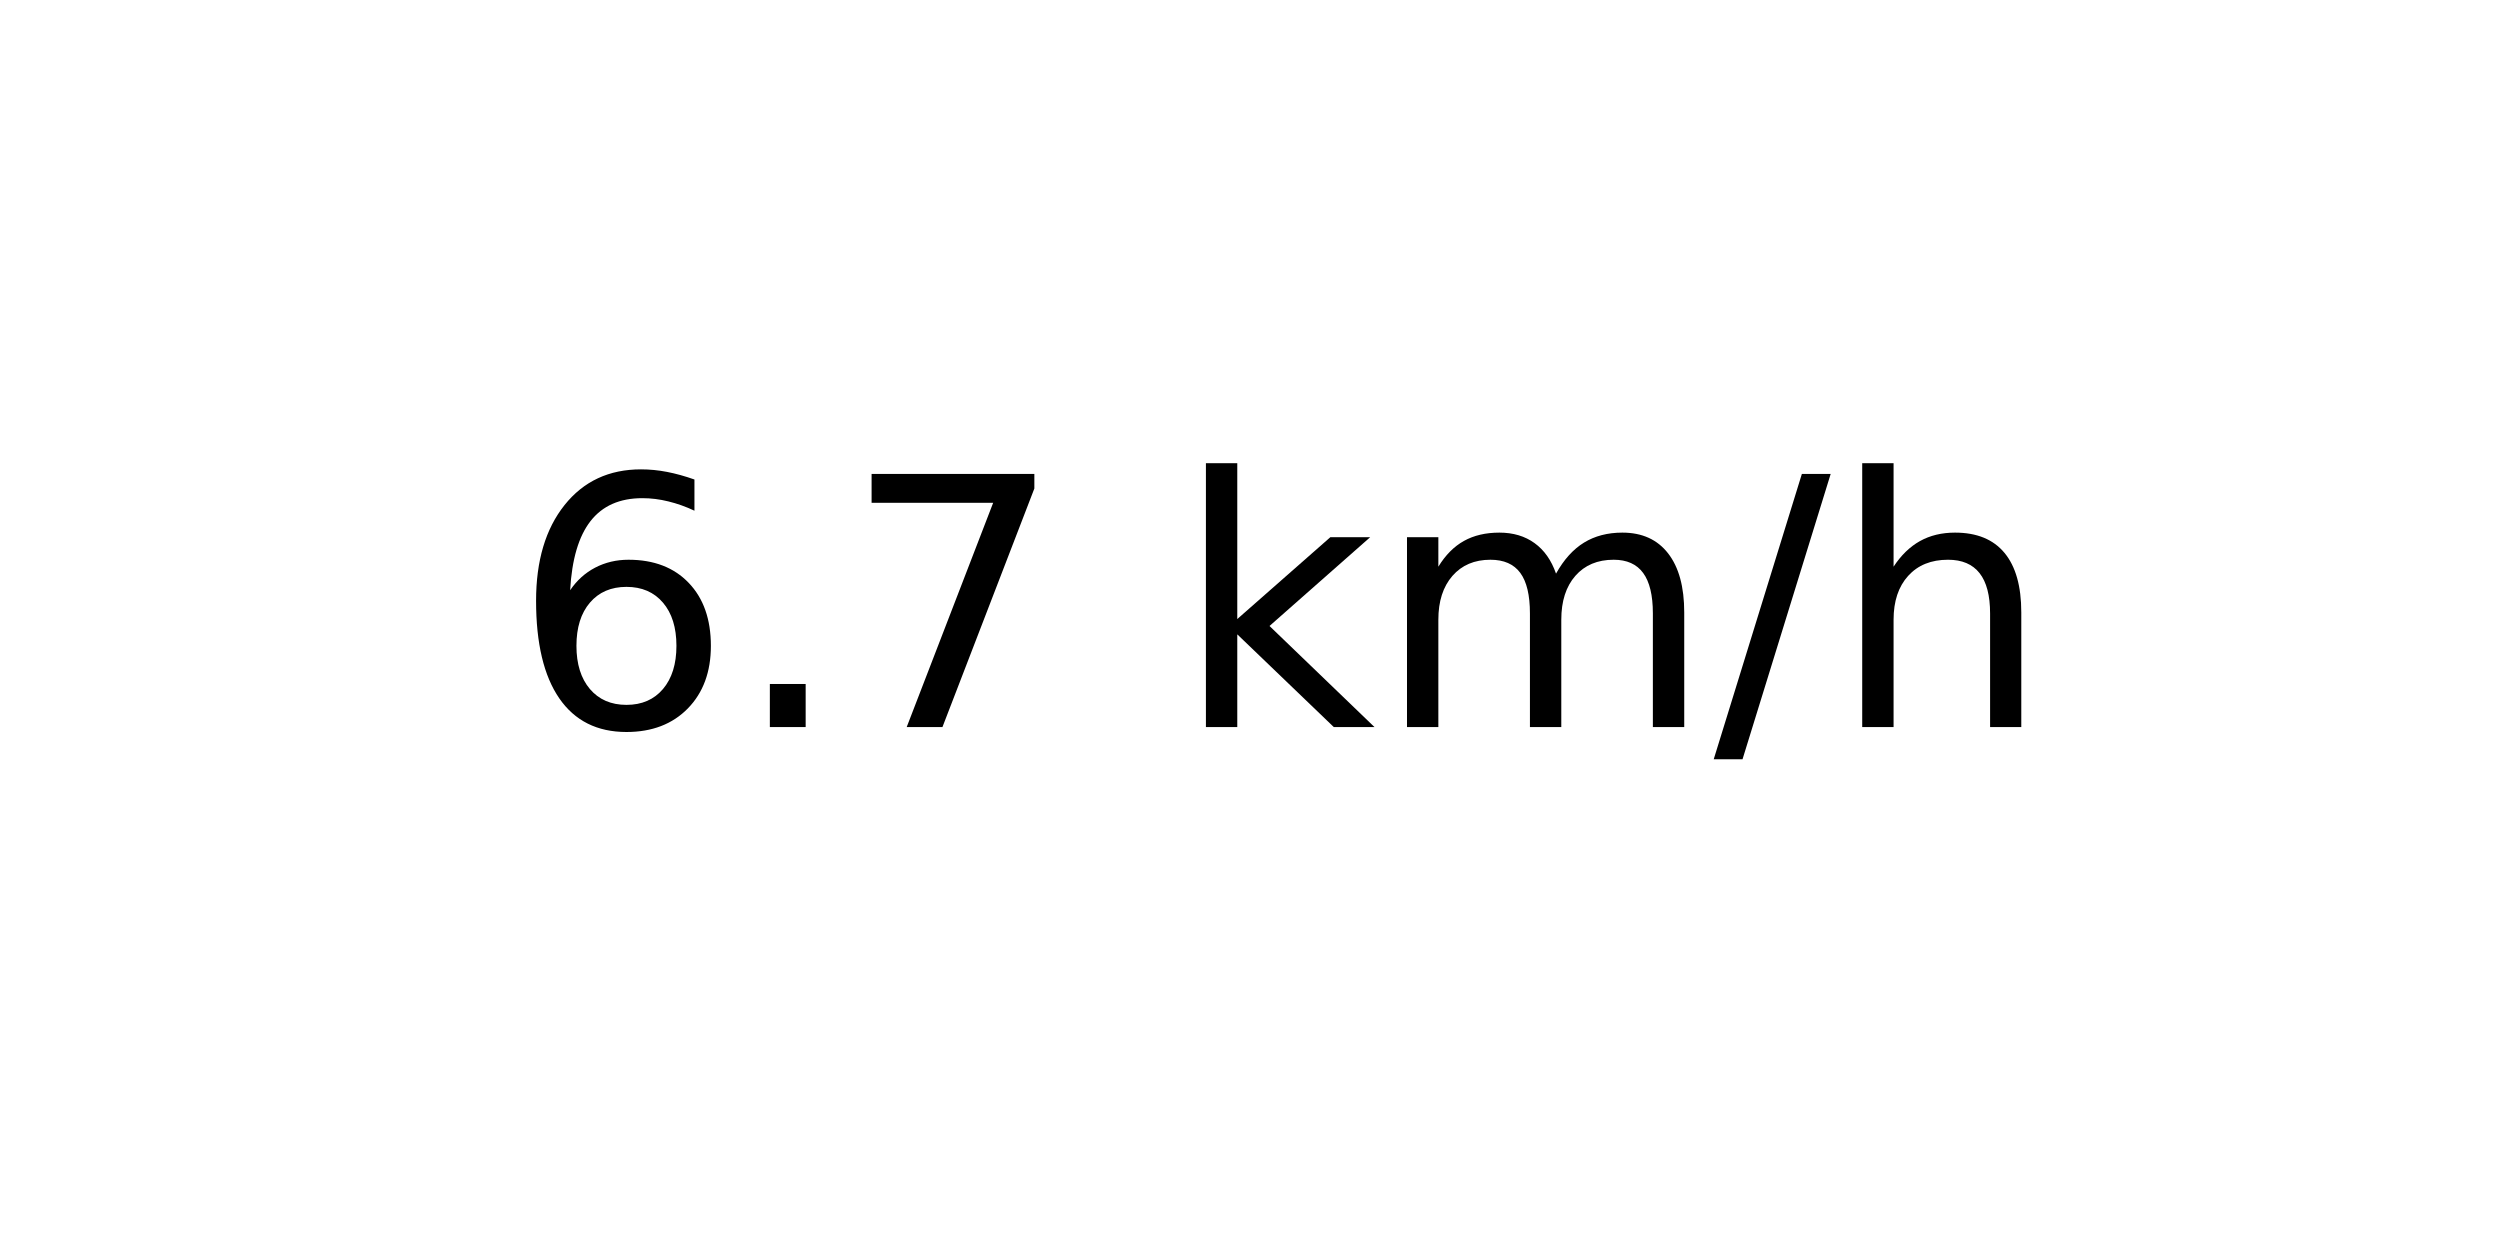
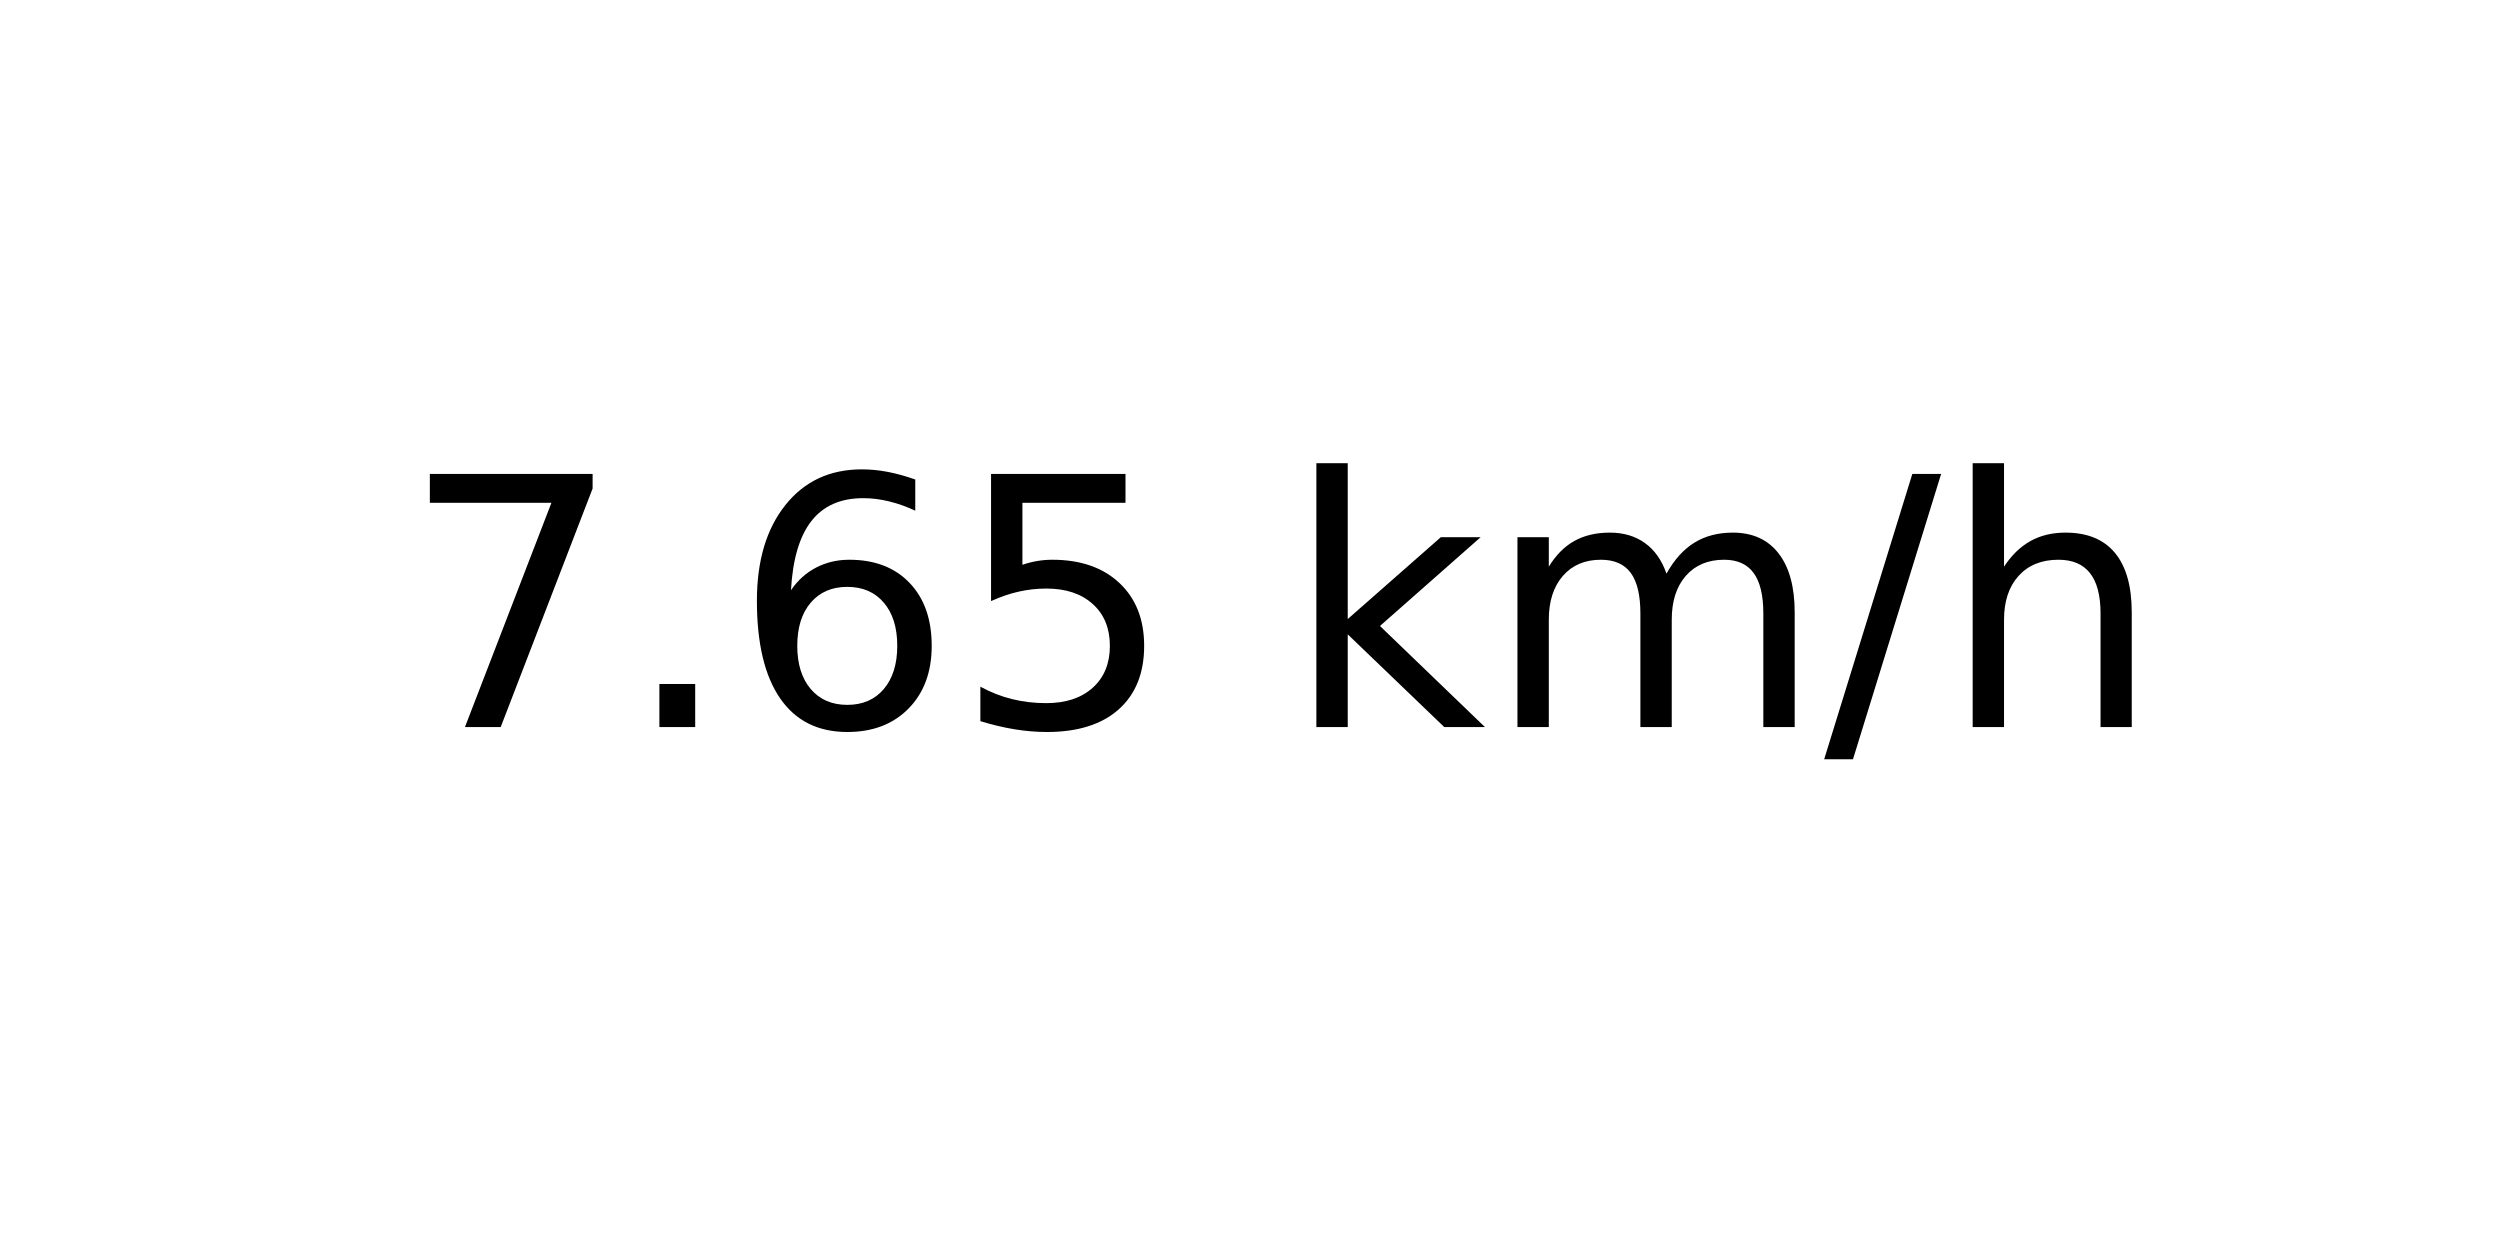
<svg xmlns="http://www.w3.org/2000/svg" xmlns:xlink="http://www.w3.org/1999/xlink" width="72pt" height="36pt" viewBox="0 0 72 36" version="1.1">
  <defs>
    <style type="text/css">*{stroke-linejoin: round; stroke-linecap: butt}</style>
  </defs>
  <g id="figure_1">
    <g id="axes_1">
      <g id="text_1">
-         <g transform="translate(14.74062 20.93937) scale(0.1 -0.1)">
+         <g transform="translate(11.55937 20.93937) scale(0.1 -0.1)">
          <defs>
+             <path id="DejaVuSans-37" d="M 525 4666  L 3525 4666  L 3525 4397  L 1831 0  L 1172 0  L 2766 4134  L 525 4134  L 525 4666  z " transform="scale(0.015625)" />
+             <path id="DejaVuSans-2e" d="M 684 794  L 1344 794  L 1344 0  L 684 0  L 684 794  z " transform="scale(0.015625)" />
            <path id="DejaVuSans-36" d="M 2113 2584  Q 1688 2584 1439 2293  Q 1191 2003 1191 1497  Q 1191 994 1439 701  Q 1688 409 2113 409  Q 2538 409 2786 701  Q 3034 994 3034 1497  Q 3034 2003 2786 2293  Q 2538 2584 2113 2584  z M 3366 4563  L 3366 3988  Q 3128 4100 2886 4159  Q 2644 4219 2406 4219  Q 1781 4219 1451 3797  Q 1122 3375 1075 2522  Q 1259 2794 1537 2939  Q 1816 3084 2150 3084  Q 2853 3084 3261 2657  Q 3669 2231 3669 1497  Q 3669 778 3244 343  Q 2819 -91 2113 -91  Q 1303 -91 875 529  Q 447 1150 447 2328  Q 447 3434 972 4092  Q 1497 4750 2381 4750  Q 2619 4750 2861 4703  Q 3103 4656 3366 4563  z " transform="scale(0.015625)" />
-             <path id="DejaVuSans-2e" d="M 684 794  L 1344 794  L 1344 0  L 684 0  L 684 794  z " transform="scale(0.015625)" />
-             <path id="DejaVuSans-37" d="M 525 4666  L 3525 4666  L 3525 4397  L 1831 0  L 1172 0  L 2766 4134  L 525 4134  L 525 4666  z " transform="scale(0.015625)" />
+             <path id="DejaVuSans-35" d="M 691 4666  L 3169 4666  L 3169 4134  L 1269 4134  L 1269 2991  Q 1406 3038 1543 3061  Q 1681 3084 1819 3084  Q 2600 3084 3056 2656  Q 3513 2228 3513 1497  Q 3513 744 3044 326  Q 2575 -91 1722 -91  Q 1428 -91 1123 -41  Q 819 9 494 109  L 494 744  Q 775 591 1075 516  Q 1375 441 1709 441  Q 2250 441 2565 725  Q 2881 1009 2881 1497  Q 2881 1984 2565 2268  Q 2250 2553 1709 2553  Q 1456 2553 1204 2497  Q 953 2441 691 2322  L 691 4666  z " transform="scale(0.015625)" />
            <path id="DejaVuSans-20" transform="scale(0.015625)" />
            <path id="DejaVuSans-6b" d="M 581 4863  L 1159 4863  L 1159 1991  L 2875 3500  L 3609 3500  L 1753 1863  L 3688 0  L 2938 0  L 1159 1709  L 1159 0  L 581 0  L 581 4863  z " transform="scale(0.015625)" />
            <path id="DejaVuSans-6d" d="M 3328 2828  Q 3544 3216 3844 3400  Q 4144 3584 4550 3584  Q 5097 3584 5394 3201  Q 5691 2819 5691 2113  L 5691 0  L 5113 0  L 5113 2094  Q 5113 2597 4934 2840  Q 4756 3084 4391 3084  Q 3944 3084 3684 2787  Q 3425 2491 3425 1978  L 3425 0  L 2847 0  L 2847 2094  Q 2847 2600 2669 2842  Q 2491 3084 2119 3084  Q 1678 3084 1418 2786  Q 1159 2488 1159 1978  L 1159 0  L 581 0  L 581 3500  L 1159 3500  L 1159 2956  Q 1356 3278 1631 3431  Q 1906 3584 2284 3584  Q 2666 3584 2933 3390  Q 3200 3197 3328 2828  z " transform="scale(0.015625)" />
            <path id="DejaVuSans-2f" d="M 1625 4666  L 2156 4666  L 531 -594  L 0 -594  L 1625 4666  z " transform="scale(0.015625)" />
            <path id="DejaVuSans-68" d="M 3513 2113  L 3513 0  L 2938 0  L 2938 2094  Q 2938 2591 2744 2837  Q 2550 3084 2163 3084  Q 1697 3084 1428 2787  Q 1159 2491 1159 1978  L 1159 0  L 581 0  L 581 4863  L 1159 4863  L 1159 2956  Q 1366 3272 1645 3428  Q 1925 3584 2291 3584  Q 2894 3584 3203 3211  Q 3513 2838 3513 2113  z " transform="scale(0.015625)" />
          </defs>
-           <use xlink:href="#DejaVuSans-36" />
+           <use xlink:href="#DejaVuSans-37" />
          <use xlink:href="#DejaVuSans-2e" x="63.623" />
-           <use xlink:href="#DejaVuSans-37" x="95.41" />
-           <use xlink:href="#DejaVuSans-20" x="159.033" />
-           <use xlink:href="#DejaVuSans-6b" x="190.82" />
-           <use xlink:href="#DejaVuSans-6d" x="248.73" />
-           <use xlink:href="#DejaVuSans-2f" x="346.143" />
-           <use xlink:href="#DejaVuSans-68" x="379.834" />
+           <use xlink:href="#DejaVuSans-36" x="95.41" />
+           <use xlink:href="#DejaVuSans-35" x="159.033" />
+           <use xlink:href="#DejaVuSans-20" x="222.656" />
+           <use xlink:href="#DejaVuSans-6b" x="254.443" />
+           <use xlink:href="#DejaVuSans-6d" x="312.354" />
+           <use xlink:href="#DejaVuSans-2f" x="409.766" />
+           <use xlink:href="#DejaVuSans-68" x="443.457" />
        </g>
      </g>
    </g>
  </g>
</svg>
